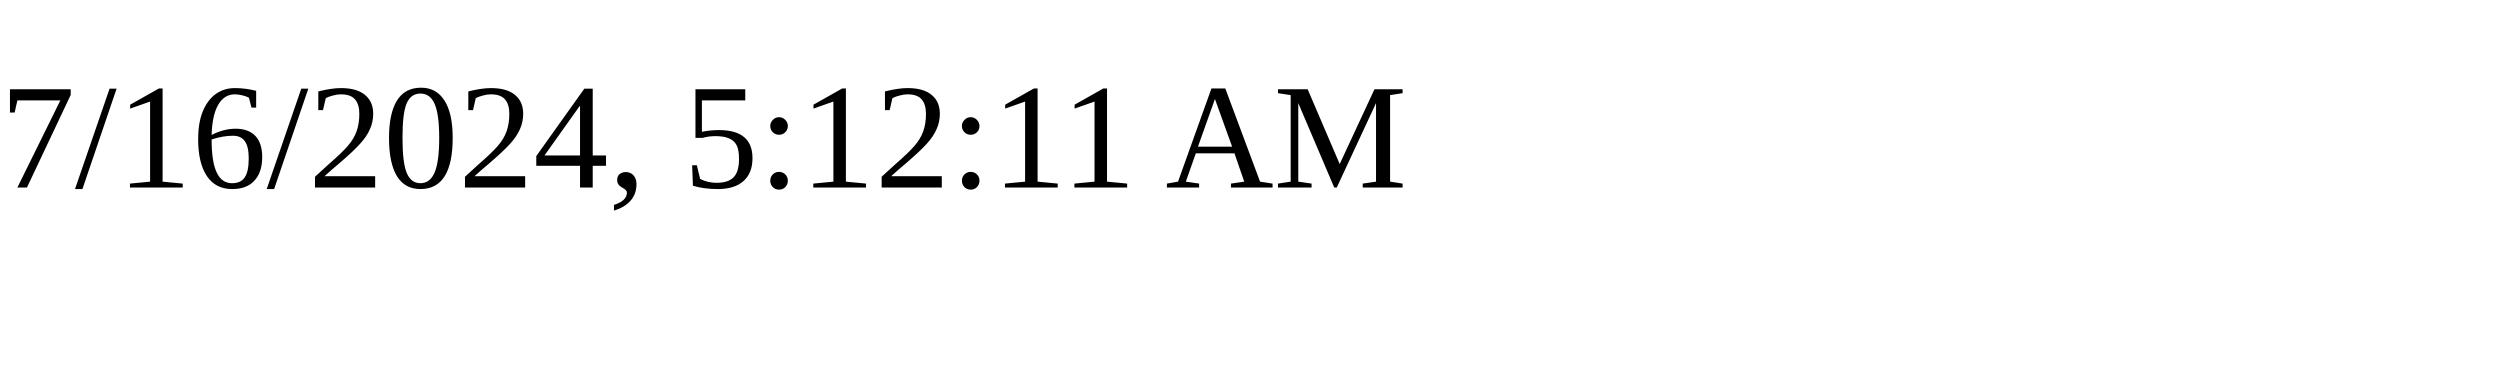
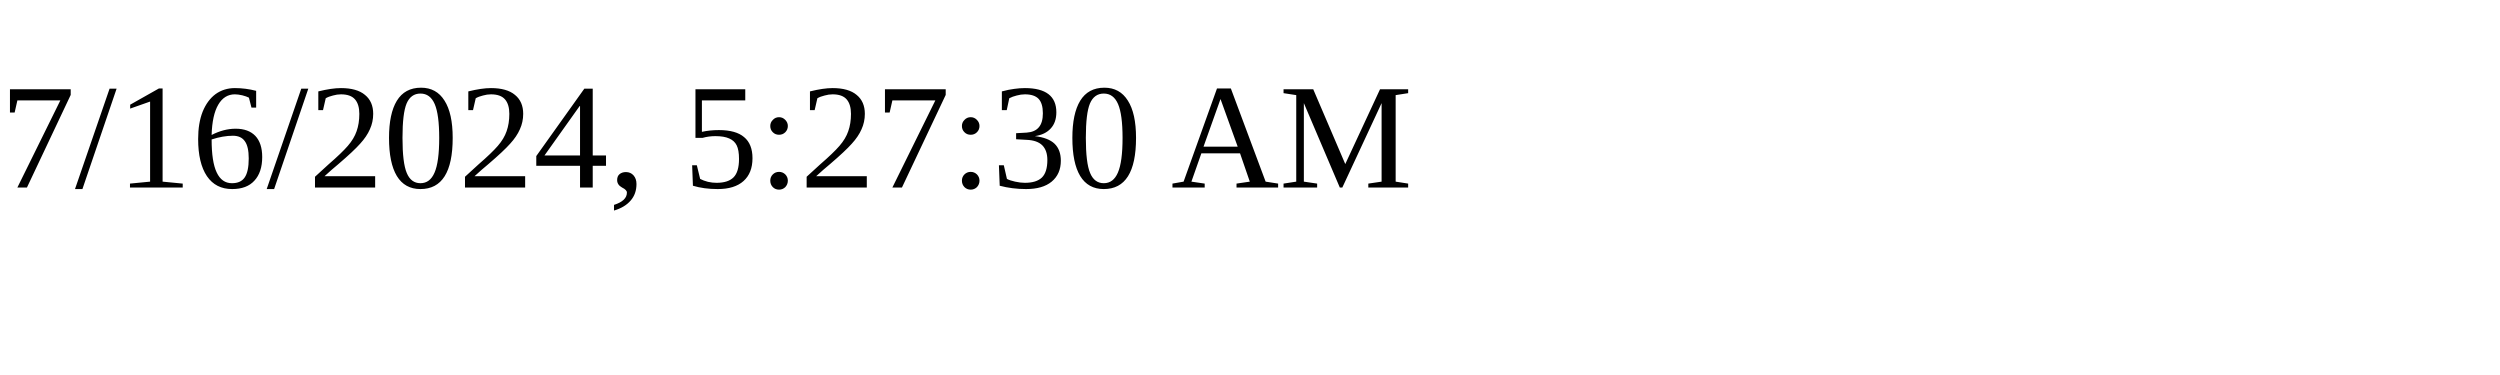
<svg xmlns="http://www.w3.org/2000/svg" height="30" width="200">
-   <text x="0" y="15">7/16/2024, 5:12:11 AM</text>
+   <text x="0" y="15">7/16/2024, 5:27:30 AM</text>
</svg>
